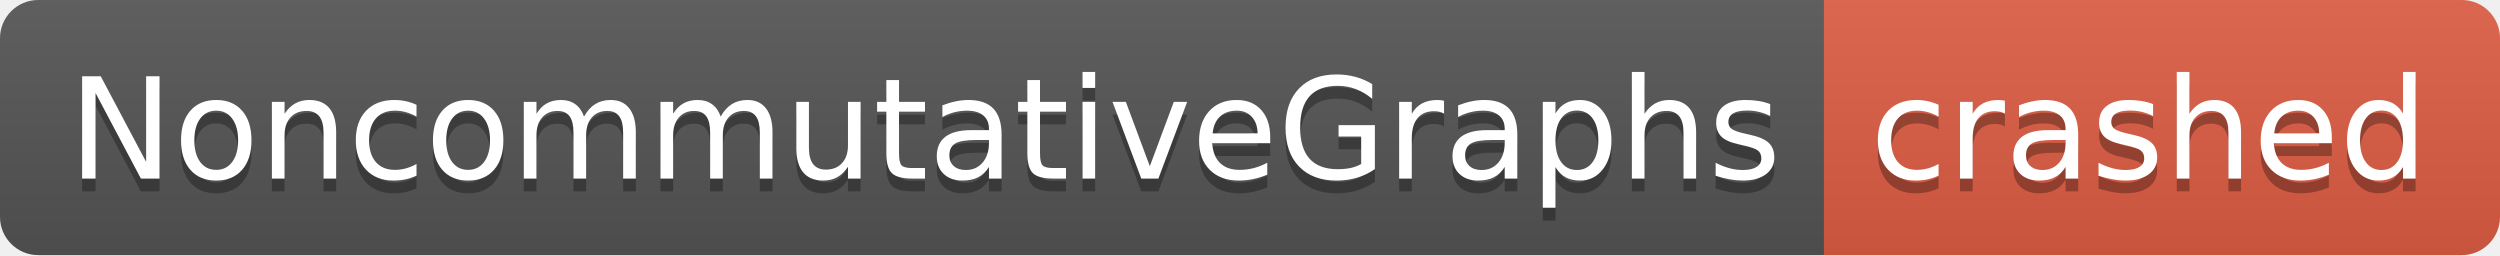
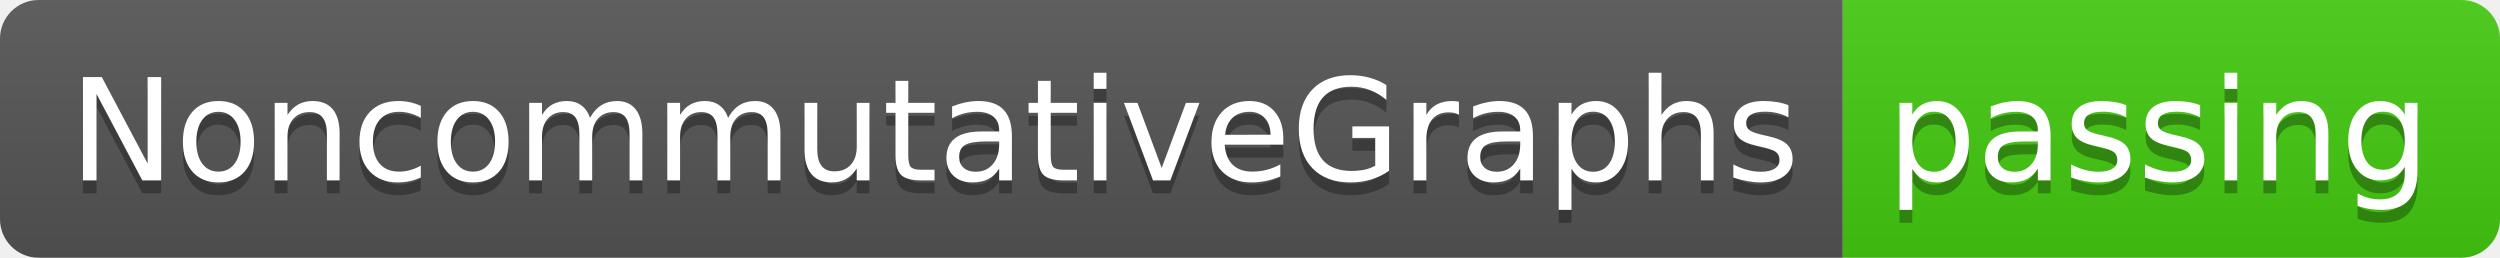
- <svg xmlns="http://www.w3.org/2000/svg" width="196" height="20" role="img" aria-label="NoncommutativeGraphs: crashed">
+ <svg xmlns="http://www.w3.org/2000/svg" width="194" height="20" role="img" aria-label="NoncommutativeGraphs: passing">
  <linearGradient id="s" x2="0" y2="100%">
    <stop offset="0" stop-color="#bbb" stop-opacity=".1" />
    <stop offset="1" stop-opacity=".1" />
  </linearGradient>
  <clipPath id="r">
-     <rect width="196" height="20" rx="3" fill="#fff" />
+     <rect width="194" height="20" rx="3" fill="#fff" />
  </clipPath>
  <g clip-path="url(#r)">
    <rect width="143" height="20" fill="#555" />
-     <rect x="143" width="53" height="20" fill="#e05d44" />
-     <rect width="196" height="20" fill="url(#s)" />
+     <rect x="143" width="51" height="20" fill="#4c1" />
+     <rect width="194" height="20" fill="url(#s)" />
  </g>
  <g fill="#fff" text-anchor="middle" font-family="Verdana,Geneva,DejaVu Sans,sans-serif" text-rendering="geometricPrecision" font-size="110">
    <text aria-hidden="true" x="725" y="150" fill="#010101" fill-opacity=".3" transform="scale(.1)" textLength="1330">NoncommutativeGraphs</text>
    <text x="725" y="140" transform="scale(.1)" fill="#fff" textLength="1330">NoncommutativeGraphs</text>
-     <text aria-hidden="true" x="1685" y="150" fill="#010101" fill-opacity=".3" transform="scale(.1)" textLength="430">crashed</text>
-     <text x="1685" y="140" transform="scale(.1)" fill="#fff" textLength="430">crashed</text>
+     <text aria-hidden="true" x="1675" y="150" fill="#010101" fill-opacity=".3" transform="scale(.1)" textLength="410">passing</text>
+     <text x="1675" y="140" transform="scale(.1)" fill="#fff" textLength="410">passing</text>
  </g>
</svg>
